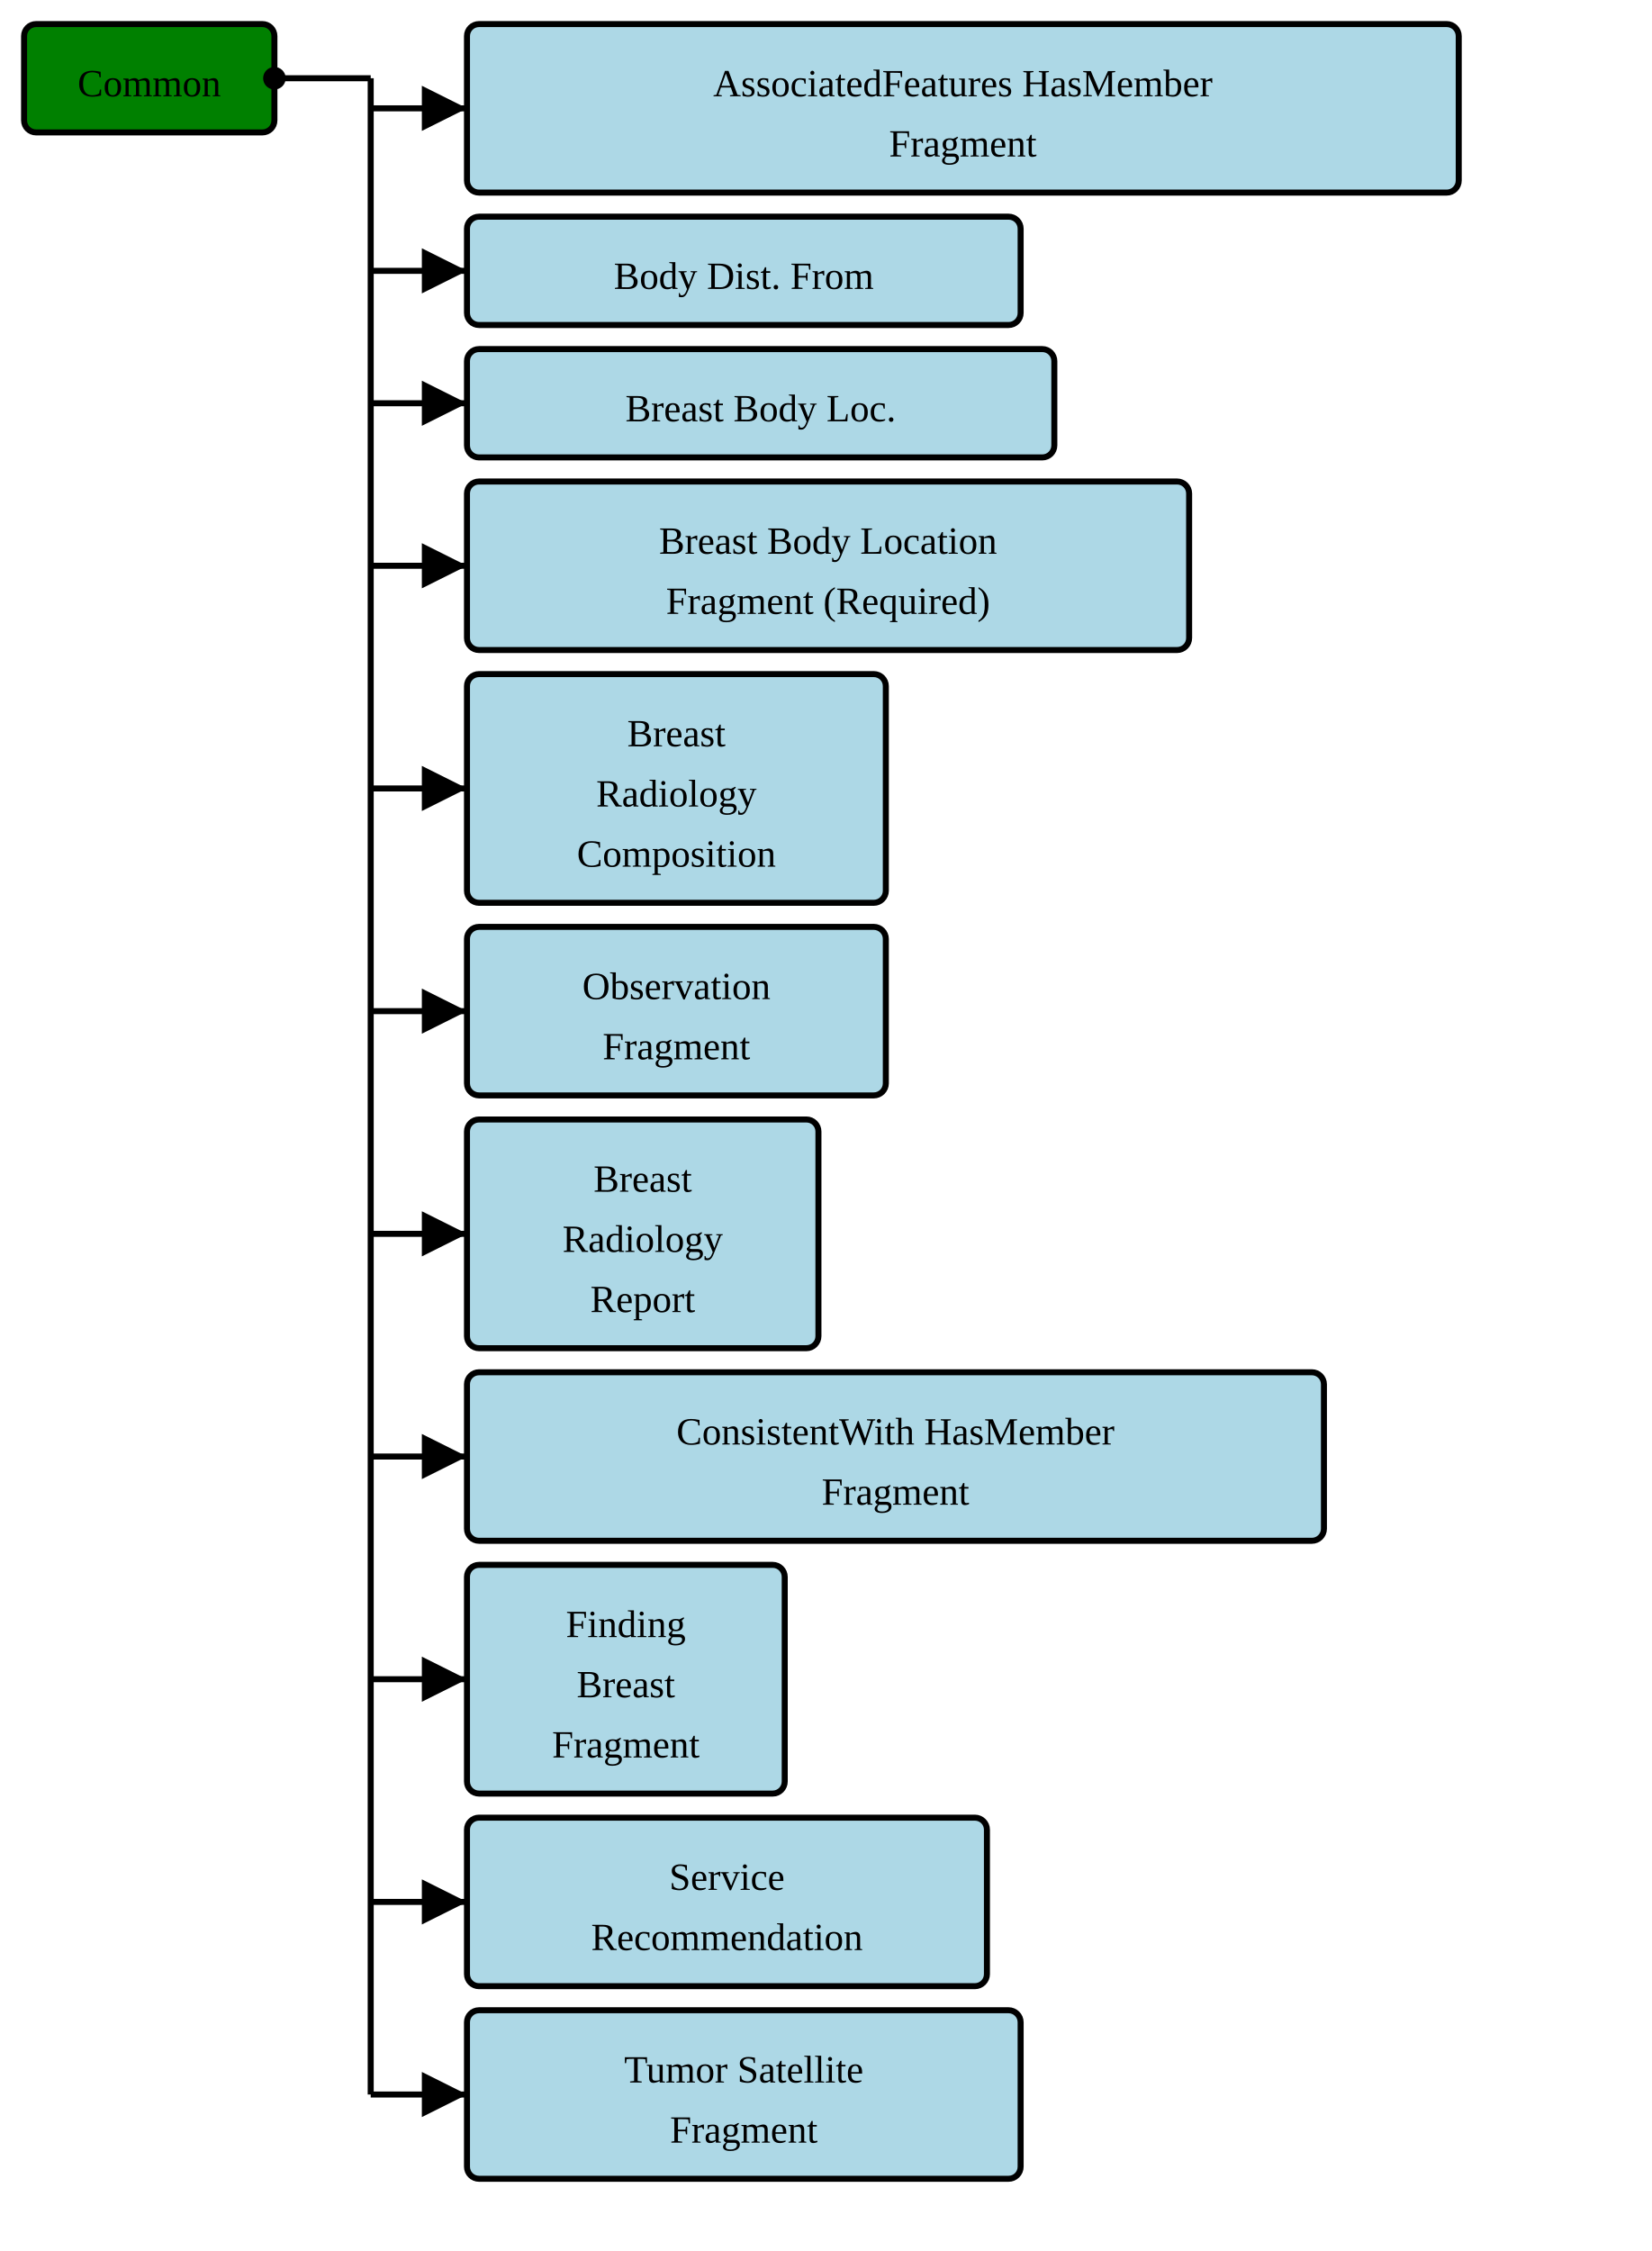
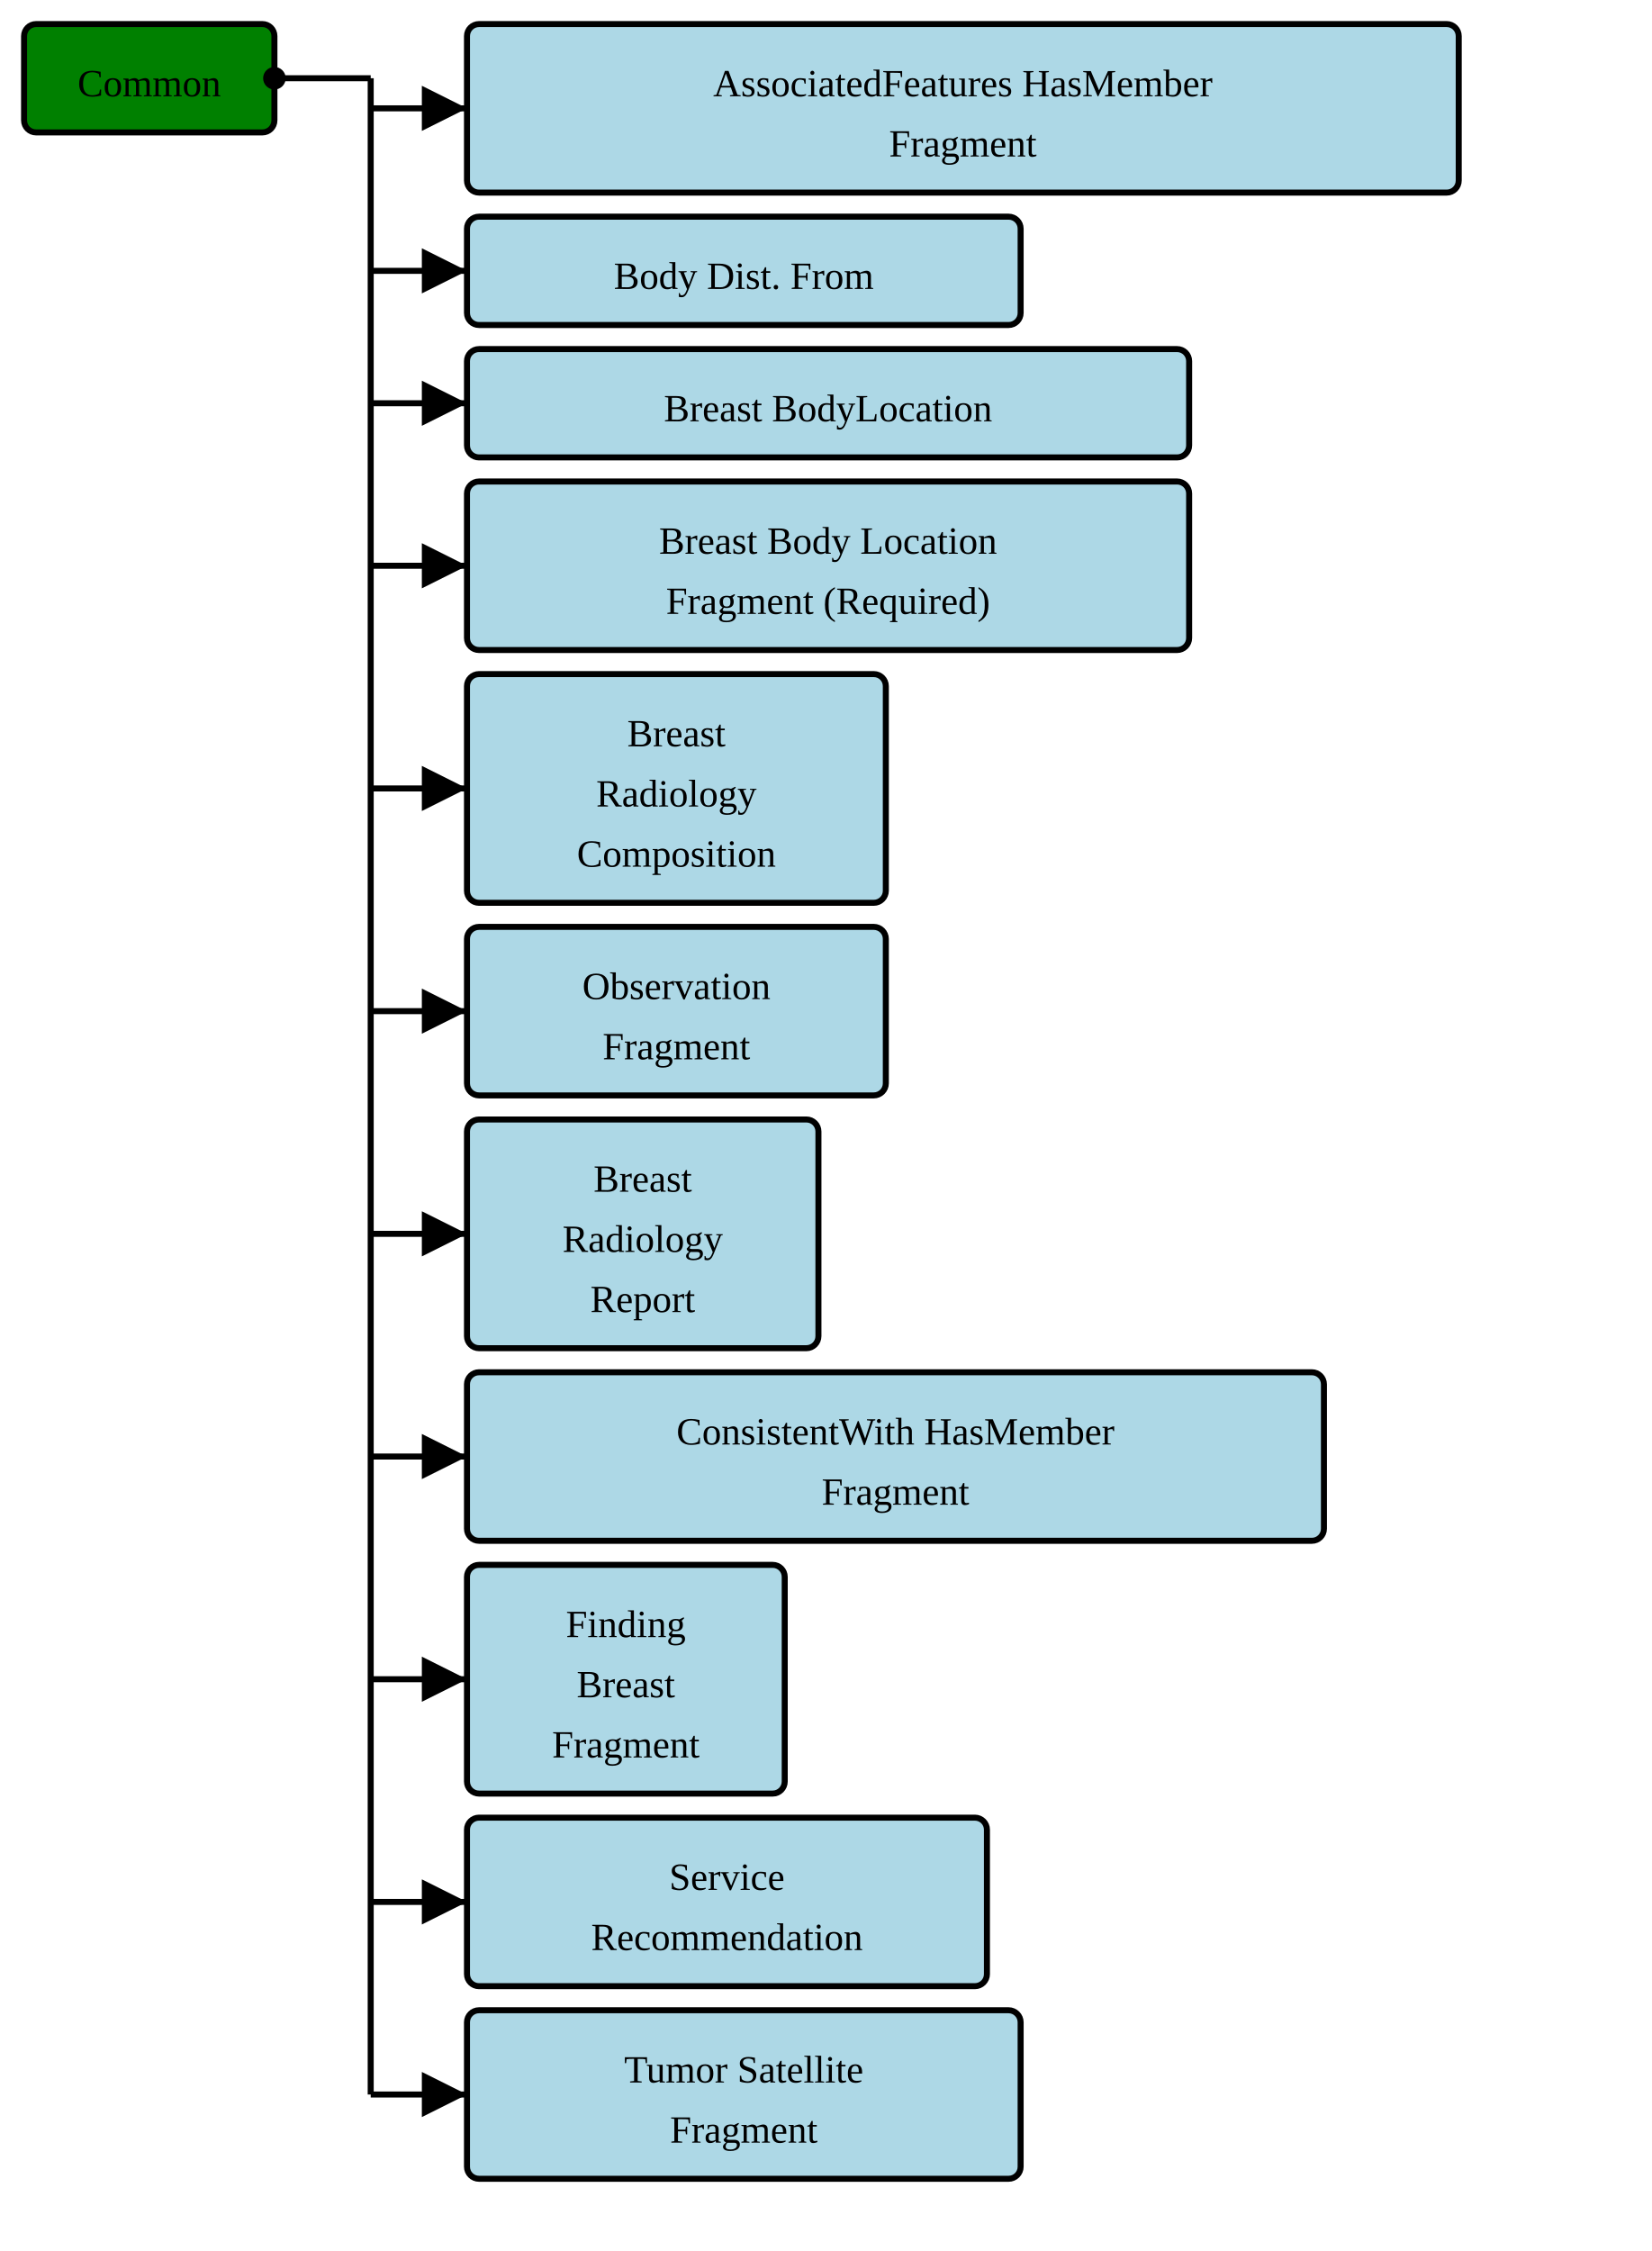
<svg xmlns="http://www.w3.org/2000/svg" version="1.1" width="514.5" height="701.25">
  <defs>
    <marker id="arrowStart" markerWidth="3.75" markerHeight="3.75" markerUnits="px" refX="1.875" refY="1.875">
      <circle fill="Black" stroke-width="0" cx="1.875" cy="1.875" r="1.875" />
    </marker>
    <marker id="arrowEnd" markerWidth="7.5" markerHeight="7.5" markerUnits="px" refX="7.5" refY="3.75">
      <polygon fill="Black" stroke-width="0" points="0 0 7.5 3.75 0 7.5" />
    </marker>
  </defs>
  <g>
    <g transform="translate(7.5 7.5)">
      <rect fill="Green" stroke="Black" stroke-width="1.875" x="0" y="0" width="78" height="33.75" rx="3.75" ry="3.75" />
      <text x="39" y="22.5" text-anchor="middle">Common</text>
    </g>
    <line stroke="Black" stroke-width="1.875" marker-end="url(#arrowEnd)" x1="115.5" y1="33.75" x2="145.5" y2="33.75" />
    <line stroke="Black" stroke-width="1.875" marker-end="url(#arrowEnd)" x1="115.5" y1="84.375" x2="145.5" y2="84.375" />
    <line stroke="Black" stroke-width="1.875" marker-end="url(#arrowEnd)" x1="115.5" y1="125.625" x2="145.5" y2="125.625" />
    <line stroke="Black" stroke-width="1.875" marker-end="url(#arrowEnd)" x1="115.5" y1="176.25" x2="145.5" y2="176.25" />
    <line stroke="Black" stroke-width="1.875" marker-end="url(#arrowEnd)" x1="115.5" y1="245.625" x2="145.5" y2="245.625" />
    <line stroke="Black" stroke-width="1.875" marker-end="url(#arrowEnd)" x1="115.5" y1="315" x2="145.5" y2="315" />
    <line stroke="Black" stroke-width="1.875" marker-end="url(#arrowEnd)" x1="115.5" y1="384.375" x2="145.5" y2="384.375" />
    <line stroke="Black" stroke-width="1.875" marker-end="url(#arrowEnd)" x1="115.5" y1="453.75" x2="145.5" y2="453.75" />
    <line stroke="Black" stroke-width="1.875" marker-end="url(#arrowEnd)" x1="115.5" y1="523.125" x2="145.5" y2="523.125" />
    <line stroke="Black" stroke-width="1.875" marker-end="url(#arrowEnd)" x1="115.5" y1="592.5" x2="145.5" y2="592.5" />
    <line stroke="Black" stroke-width="1.875" marker-end="url(#arrowEnd)" x1="115.5" y1="652.5" x2="145.5" y2="652.5" />
    <line stroke="Black" stroke-width="1.875" marker-start="url(#arrowStart)" x1="85.5" y1="24.375" x2="115.5" y2="24.375" />
    <line stroke="Black" stroke-width="1.875" x1="115.5" y1="24.375" x2="115.5" y2="652.5" />
  </g>
  <g>
    <g transform="translate(145.5 7.5)">
      <a href="./StructureDefinition-AssociatedFeaturesHasMemberFragment.html" target="_top">
        <rect fill="LightBlue" stroke="Black" stroke-width="1.875" x="0" y="0" width="309" height="52.5" rx="3.75" ry="3.75" />
      </a>
      <a href="./StructureDefinition-AssociatedFeaturesHasMemberFragment.html" target="_top">
        <text x="154.5" y="22.5" text-anchor="middle">AssociatedFeatures HasMember</text>
      </a>
      <a href="./StructureDefinition-AssociatedFeaturesHasMemberFragment.html" target="_top">
        <text x="154.5" y="41.25" text-anchor="middle">Fragment</text>
      </a>
    </g>
    <g transform="translate(145.5 67.5)">
      <a href="./StructureDefinition-BodyDistanceFromExtension.html" target="_top">
        <rect fill="LightBlue" stroke="Black" stroke-width="1.875" x="0" y="0" width="172.5" height="33.75" rx="3.75" ry="3.75" />
      </a>
      <a href="./StructureDefinition-BodyDistanceFromExtension.html" target="_top">
        <text x="86.25" y="22.5" text-anchor="middle">Body Dist. From</text>
      </a>
    </g>
    <g transform="translate(145.5 108.75)">
      <a href="./StructureDefinition-BreastBodyLocationExtension.html" target="_top">
-         <rect fill="LightBlue" stroke="Black" stroke-width="1.875" x="0" y="0" width="183" height="33.75" rx="3.75" ry="3.75" />
+         <rect fill="LightBlue" stroke="Black" stroke-width="1.875" x="0" y="0" width="225" height="33.75" rx="3.75" ry="3.75" />
      </a>
      <a href="./StructureDefinition-BreastBodyLocationExtension.html" target="_top">
-         <text x="91.5" y="22.5" text-anchor="middle">Breast Body Loc.</text>
+         <text x="112.5" y="22.5" text-anchor="middle">Breast Body
+ Location</text>
      </a>
    </g>
    <g transform="translate(145.5 150)">
      <a href="./StructureDefinition-BreastBodyLocationRequiredFragment.html" target="_top">
        <rect fill="LightBlue" stroke="Black" stroke-width="1.875" x="0" y="0" width="225" height="52.5" rx="3.75" ry="3.75" />
      </a>
      <a href="./StructureDefinition-BreastBodyLocationRequiredFragment.html" target="_top">
        <text x="112.5" y="22.5" text-anchor="middle">Breast Body Location</text>
      </a>
      <a href="./StructureDefinition-BreastBodyLocationRequiredFragment.html" target="_top">
        <text x="112.5" y="41.25" text-anchor="middle">Fragment (Required)</text>
      </a>
    </g>
    <g transform="translate(145.5 210)">
      <a href="./StructureDefinition-BreastRadComposition.html" target="_top">
        <rect fill="LightBlue" stroke="Black" stroke-width="1.875" x="0" y="0" width="130.5" height="71.25" rx="3.75" ry="3.75" />
      </a>
      <a href="./StructureDefinition-BreastRadComposition.html" target="_top">
        <text x="65.25" y="22.5" text-anchor="middle">Breast</text>
      </a>
      <a href="./StructureDefinition-BreastRadComposition.html" target="_top">
        <text x="65.25" y="41.25" text-anchor="middle">Radiology</text>
      </a>
      <a href="./StructureDefinition-BreastRadComposition.html" target="_top">
        <text x="65.25" y="60" text-anchor="middle">Composition</text>
      </a>
    </g>
    <g transform="translate(145.5 288.75)">
      <a href="./StructureDefinition-BreastRadObservationFragment.html" target="_top">
        <rect fill="LightBlue" stroke="Black" stroke-width="1.875" x="0" y="0" width="130.5" height="52.5" rx="3.75" ry="3.75" />
      </a>
      <a href="./StructureDefinition-BreastRadObservationFragment.html" target="_top">
        <text x="65.25" y="22.5" text-anchor="middle">Observation</text>
      </a>
      <a href="./StructureDefinition-BreastRadObservationFragment.html" target="_top">
        <text x="65.25" y="41.25" text-anchor="middle">Fragment</text>
      </a>
    </g>
    <g transform="translate(145.5 348.75)">
      <a href="./StructureDefinition-BreastRadReport.html" target="_top">
        <rect fill="LightBlue" stroke="Black" stroke-width="1.875" x="0" y="0" width="109.5" height="71.25" rx="3.75" ry="3.75" />
      </a>
      <a href="./StructureDefinition-BreastRadReport.html" target="_top">
        <text x="54.75" y="22.5" text-anchor="middle">Breast</text>
      </a>
      <a href="./StructureDefinition-BreastRadReport.html" target="_top">
        <text x="54.75" y="41.25" text-anchor="middle">Radiology</text>
      </a>
      <a href="./StructureDefinition-BreastRadReport.html" target="_top">
        <text x="54.75" y="60" text-anchor="middle">Report</text>
      </a>
    </g>
    <g transform="translate(145.5 427.5)">
      <a href="./StructureDefinition-ConsistentWithHasMemberFragment.html" target="_top">
        <rect fill="LightBlue" stroke="Black" stroke-width="1.875" x="0" y="0" width="267" height="52.5" rx="3.75" ry="3.75" />
      </a>
      <a href="./StructureDefinition-ConsistentWithHasMemberFragment.html" target="_top">
        <text x="133.5" y="22.5" text-anchor="middle">ConsistentWith HasMember</text>
      </a>
      <a href="./StructureDefinition-ConsistentWithHasMemberFragment.html" target="_top">
        <text x="133.5" y="41.25" text-anchor="middle">Fragment</text>
      </a>
    </g>
    <g transform="translate(145.5 487.5)">
      <a href="./StructureDefinition-FindingBreastFragment.html" target="_top">
        <rect fill="LightBlue" stroke="Black" stroke-width="1.875" x="0" y="0" width="99" height="71.25" rx="3.75" ry="3.75" />
      </a>
      <a href="./StructureDefinition-FindingBreastFragment.html" target="_top">
        <text x="49.5" y="22.5" text-anchor="middle">Finding</text>
      </a>
      <a href="./StructureDefinition-FindingBreastFragment.html" target="_top">
        <text x="49.5" y="41.25" text-anchor="middle">Breast</text>
      </a>
      <a href="./StructureDefinition-FindingBreastFragment.html" target="_top">
        <text x="49.5" y="60" text-anchor="middle">Fragment</text>
      </a>
    </g>
    <g transform="translate(145.5 566.25)">
      <a href="./StructureDefinition-ServiceRecommendation.html" target="_top">
        <rect fill="LightBlue" stroke="Black" stroke-width="1.875" x="0" y="0" width="162" height="52.5" rx="3.75" ry="3.75" />
      </a>
      <a href="./StructureDefinition-ServiceRecommendation.html" target="_top">
        <text x="81" y="22.5" text-anchor="middle">Service</text>
      </a>
      <a href="./StructureDefinition-ServiceRecommendation.html" target="_top">
        <text x="81" y="41.25" text-anchor="middle">Recommendation</text>
      </a>
    </g>
    <g transform="translate(145.5 626.25)">
      <a href="./StructureDefinition-TumorSatelliteFragment.html" target="_top">
        <rect fill="LightBlue" stroke="Black" stroke-width="1.875" x="0" y="0" width="172.5" height="52.5" rx="3.75" ry="3.75" />
      </a>
      <a href="./StructureDefinition-TumorSatelliteFragment.html" target="_top">
        <text x="86.25" y="22.5" text-anchor="middle">Tumor Satellite</text>
      </a>
      <a href="./StructureDefinition-TumorSatelliteFragment.html" target="_top">
        <text x="86.25" y="41.25" text-anchor="middle">Fragment</text>
      </a>
    </g>
  </g>
</svg>
